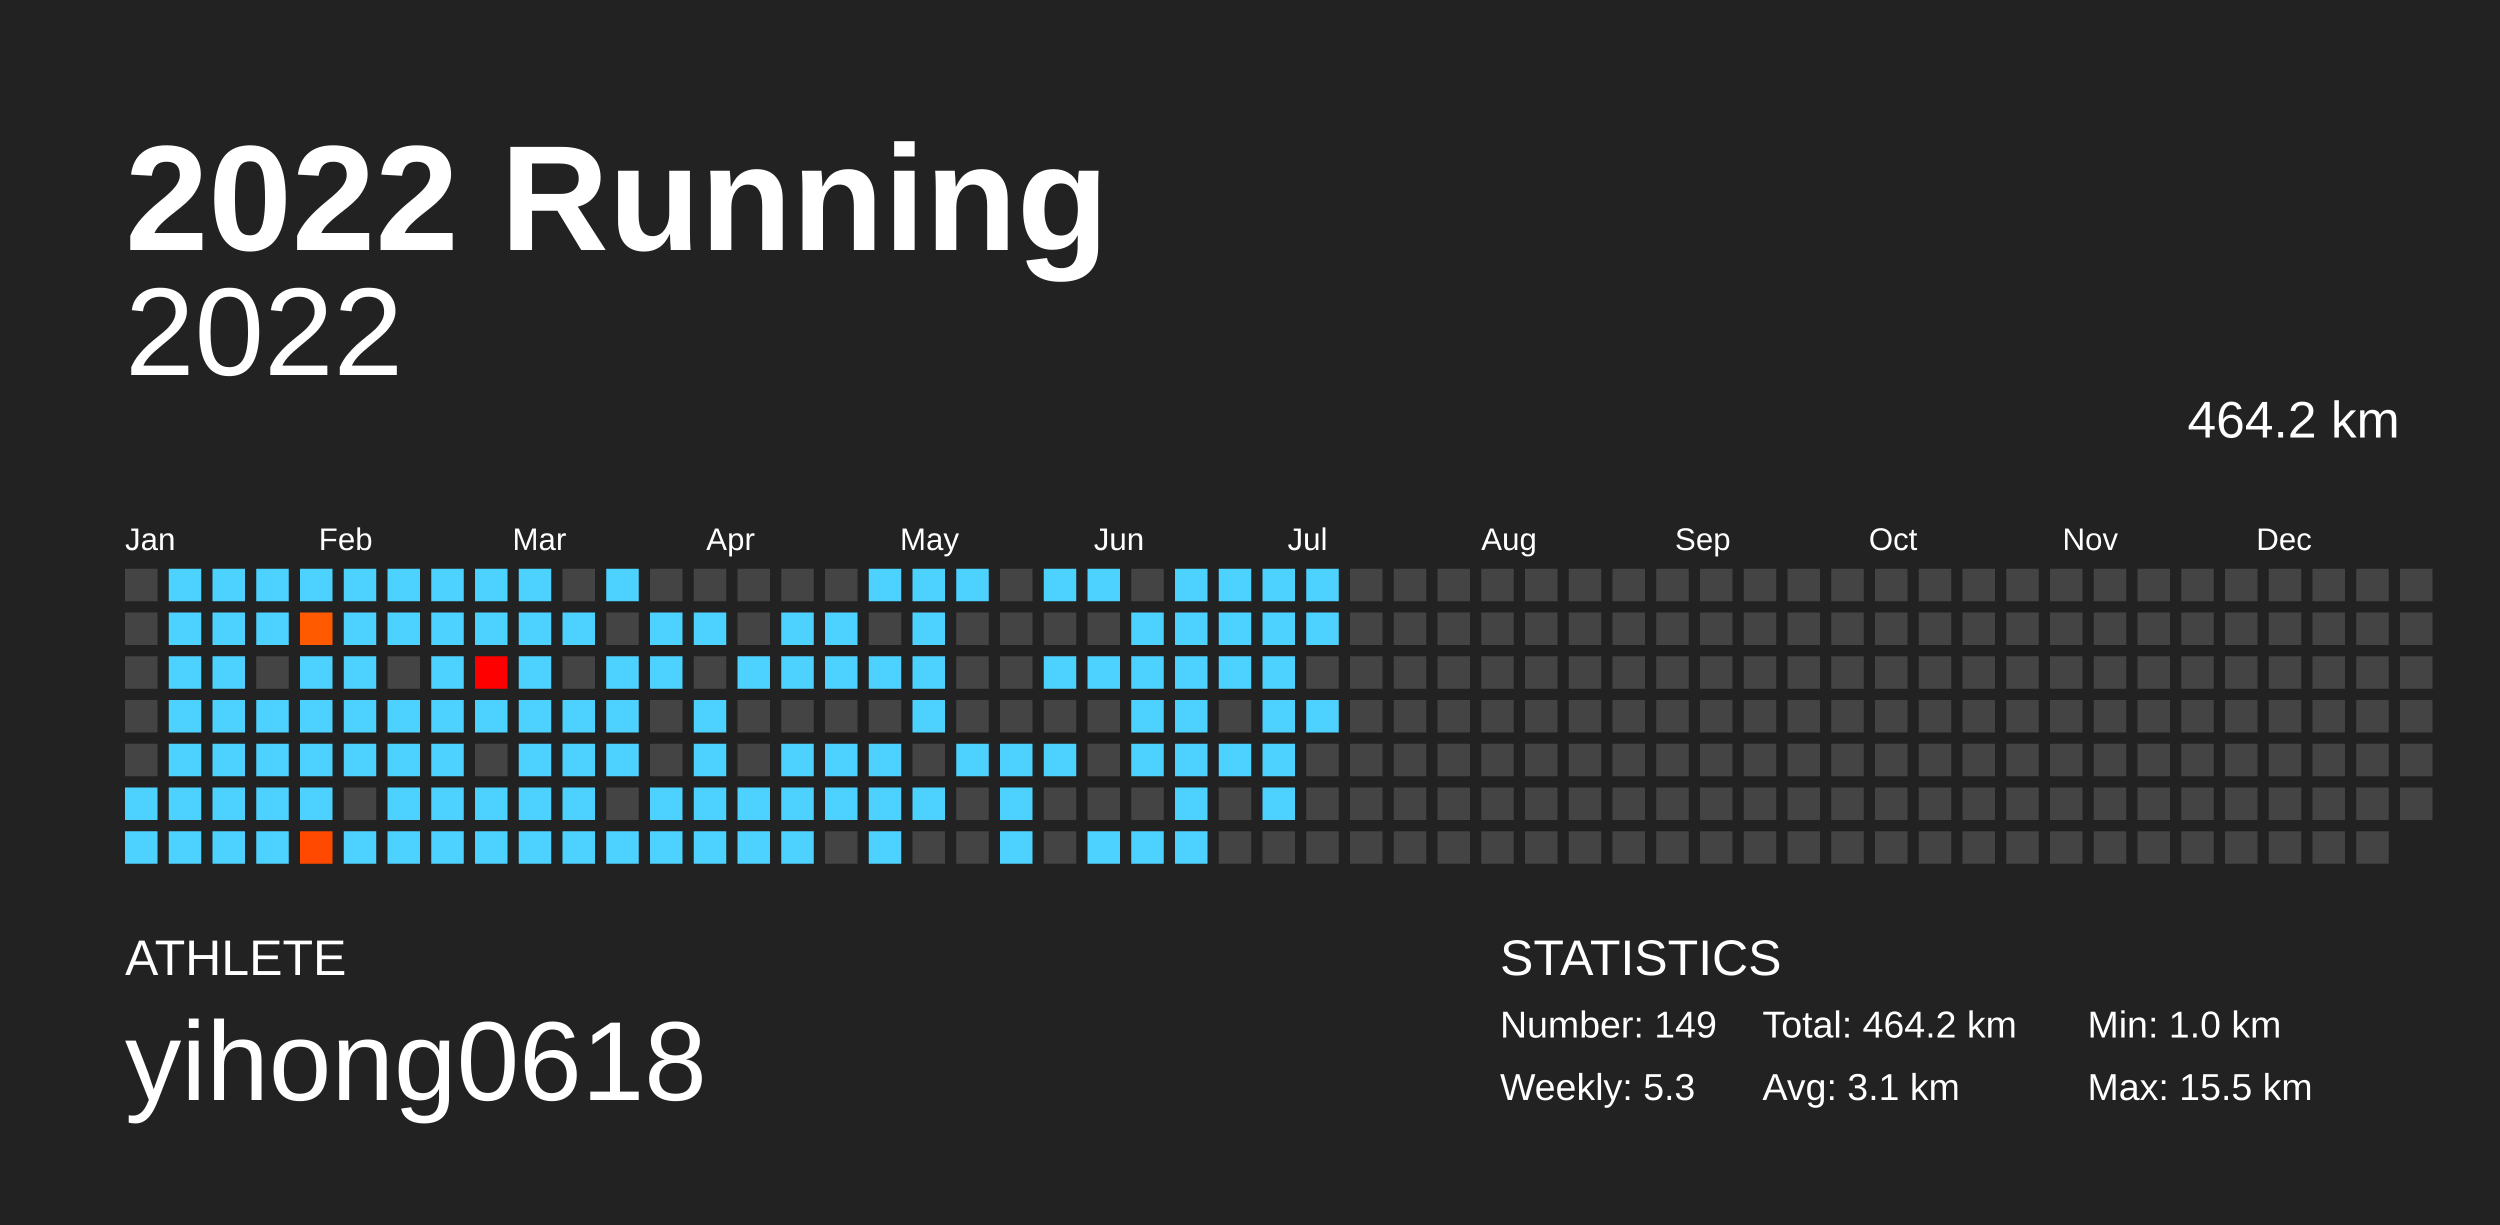
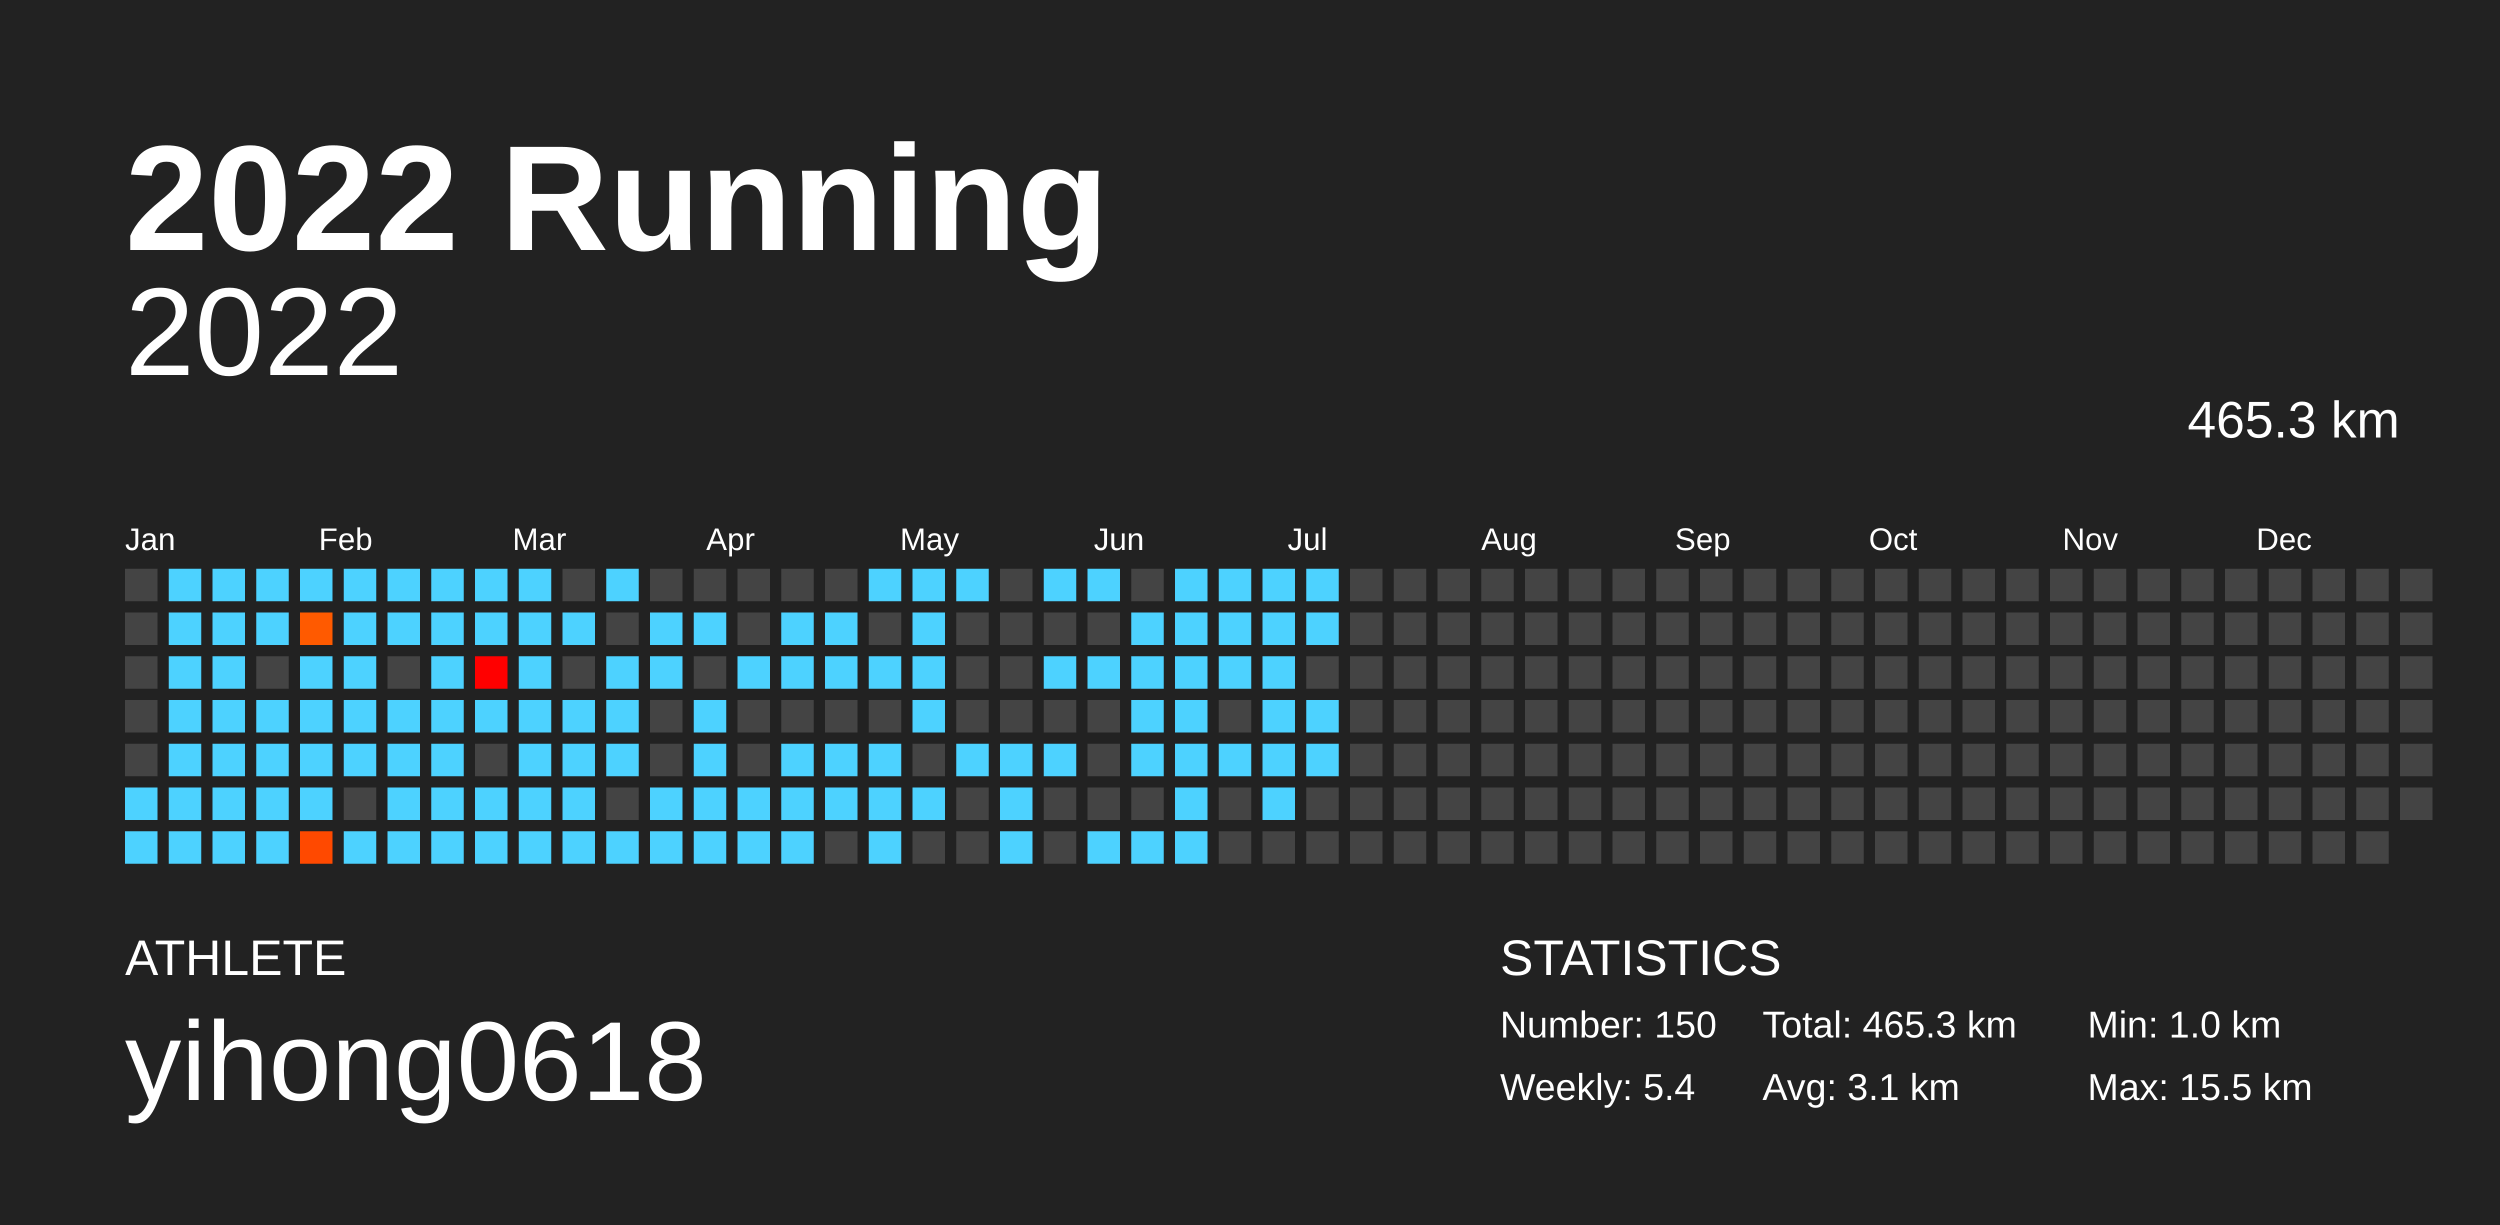
<svg xmlns="http://www.w3.org/2000/svg" baseProfile="full" height="98mm" version="1.1" viewBox="0,0,200,98" width="200mm">
  <defs />
  <rect fill="#222222" height="98" width="200" x="0" y="0" />
  <text fill="#FFFFFF" style="font-size:12px; font-family:Arial; font-weight:bold;" x="10" y="20">2022 Running</text>
  <text fill="#FFFFFF" style="font-size:4px; font-family:Arial" x="10" y="78">ATHLETE</text>
  <text fill="#FFFFFF" style="font-size:9px; font-family:Arial" x="10" y="88">yihong0618</text>
  <text fill="#FFFFFF" style="font-size:4px; font-family:Arial" x="120" y="78">STATISTICS</text>
-   <text fill="#FFFFFF" style="font-size:3px; font-family:Arial" x="120" y="83">Number: 149</text>
-   <text fill="#FFFFFF" style="font-size:3px; font-family:Arial" x="120" y="88">Weekly: 5.3</text>
-   <text fill="#FFFFFF" style="font-size:3px; font-family:Arial" x="141" y="83">Total: 464.2 km</text>
+   <text fill="#FFFFFF" style="font-size:3px; font-family:Arial" x="120" y="83">Number: 150</text>
+   <text fill="#FFFFFF" style="font-size:3px; font-family:Arial" x="120" y="88">Weekly: 5.4</text>
+   <text fill="#FFFFFF" style="font-size:3px; font-family:Arial" x="141" y="83">Total: 465.3 km</text>
  <text fill="#FFFFFF" style="font-size:3px; font-family:Arial" x="141" y="88">Avg: 3.1 km</text>
  <text fill="#FFFFFF" style="font-size:3px; font-family:Arial" x="167" y="83">Min: 1.0 km</text>
  <text fill="#FFFFFF" style="font-size:3px; font-family:Arial" x="167" y="88">Max: 15.5 km</text>
  <text alignment-baseline="hanging" fill="#FFFFFF" style="font-size:10.0px; font-family:Arial;" x="10" y="30">2022</text>
-   <text alignment-baseline="hanging" fill="#FFFFFF" style="font-size:4.125px; font-family:Arial;" x="175" y="35">464.2 km</text>
+   <text alignment-baseline="hanging" fill="#FFFFFF" style="font-size:4.125px; font-family:Arial;" x="175" y="35">465.3 km</text>
  <text fill="#FFFFFF" style="font-size:2.5px; font-family:Arial" x="10.0" y="44">Jan</text>
  <text fill="#FFFFFF" style="font-size:2.5px; font-family:Arial" x="25.5" y="44">Feb</text>
  <text fill="#FFFFFF" style="font-size:2.5px; font-family:Arial" x="41.0" y="44">Mar</text>
  <text fill="#FFFFFF" style="font-size:2.5px; font-family:Arial" x="56.5" y="44">Apr</text>
  <text fill="#FFFFFF" style="font-size:2.5px; font-family:Arial" x="72.0" y="44">May</text>
  <text fill="#FFFFFF" style="font-size:2.5px; font-family:Arial" x="87.5" y="44">Jun</text>
  <text fill="#FFFFFF" style="font-size:2.5px; font-family:Arial" x="103.0" y="44">Jul</text>
  <text fill="#FFFFFF" style="font-size:2.5px; font-family:Arial" x="118.5" y="44">Aug</text>
  <text fill="#FFFFFF" style="font-size:2.5px; font-family:Arial" x="134.0" y="44">Sep</text>
  <text fill="#FFFFFF" style="font-size:2.5px; font-family:Arial" x="149.5" y="44">Oct</text>
  <text fill="#FFFFFF" style="font-size:2.5px; font-family:Arial" x="165.0" y="44">Nov</text>
  <text fill="#FFFFFF" style="font-size:2.5px; font-family:Arial" x="180.5" y="44">Dec</text>
  <rect fill="#444444" height="2.6" width="2.6" x="10.0" y="45.5" />
  <rect fill="#444444" height="2.6" width="2.6" x="10.0" y="49.0" />
  <rect fill="#444444" height="2.6" width="2.6" x="10.0" y="52.5" />
  <rect fill="#444444" height="2.6" width="2.6" x="10.0" y="56.0" />
  <rect fill="#444444" height="2.6" width="2.6" x="10.0" y="59.5" />
  <rect fill="#4dd2ff" height="2.6" width="2.6" x="10.0" y="63.0" />
  <rect fill="#4dd2ff" height="2.6" width="2.6" x="10.0" y="66.5" />
  <rect fill="#4dd2ff" height="2.6" width="2.6" x="13.5" y="45.5" />
  <rect fill="#4dd2ff" height="2.6" width="2.6" x="13.5" y="49.0" />
  <rect fill="#4dd2ff" height="2.6" width="2.6" x="13.5" y="52.5" />
  <rect fill="#4dd2ff" height="2.6" width="2.6" x="13.5" y="56.0" />
  <rect fill="#4dd2ff" height="2.6" width="2.6" x="13.5" y="59.5" />
  <rect fill="#4dd2ff" height="2.6" width="2.6" x="13.5" y="63.0" />
  <rect fill="#4dd2ff" height="2.6" width="2.6" x="13.5" y="66.5" />
  <rect fill="#4dd2ff" height="2.6" width="2.6" x="17.0" y="45.5" />
  <rect fill="#4dd2ff" height="2.6" width="2.6" x="17.0" y="49.0" />
  <rect fill="#4dd2ff" height="2.6" width="2.6" x="17.0" y="52.5" />
  <rect fill="#4dd2ff" height="2.6" width="2.6" x="17.0" y="56.0" />
  <rect fill="#4dd2ff" height="2.6" width="2.6" x="17.0" y="59.5" />
  <rect fill="#4dd2ff" height="2.6" width="2.6" x="17.0" y="63.0" />
  <rect fill="#4dd2ff" height="2.6" width="2.6" x="17.0" y="66.5" />
  <rect fill="#4dd2ff" height="2.6" width="2.6" x="20.5" y="45.5" />
  <rect fill="#4dd2ff" height="2.6" width="2.6" x="20.5" y="49.0" />
  <rect fill="#444444" height="2.6" width="2.6" x="20.5" y="52.5" />
  <rect fill="#4dd2ff" height="2.6" width="2.6" x="20.5" y="56.0" />
  <rect fill="#4dd2ff" height="2.6" width="2.6" x="20.5" y="59.5" />
  <rect fill="#4dd2ff" height="2.6" width="2.6" x="20.5" y="63.0" />
  <rect fill="#4dd2ff" height="2.6" width="2.6" x="20.5" y="66.5" />
  <rect fill="#4dd2ff" height="2.6" width="2.6" x="24.0" y="45.5" />
  <rect fill="#ff5a00" height="2.6" width="2.6" x="24.0" y="49.0" />
  <rect fill="#4dd2ff" height="2.6" width="2.6" x="24.0" y="52.5" />
  <rect fill="#4dd2ff" height="2.6" width="2.6" x="24.0" y="56.0" />
  <rect fill="#4dd2ff" height="2.6" width="2.6" x="24.0" y="59.5" />
  <rect fill="#4dd2ff" height="2.6" width="2.6" x="24.0" y="63.0" />
  <rect fill="#ff4900" height="2.6" width="2.6" x="24.0" y="66.5" />
  <rect fill="#4dd2ff" height="2.6" width="2.6" x="27.5" y="45.5" />
  <rect fill="#4dd2ff" height="2.6" width="2.6" x="27.5" y="49.0" />
  <rect fill="#4dd2ff" height="2.6" width="2.6" x="27.5" y="52.5" />
  <rect fill="#4dd2ff" height="2.6" width="2.6" x="27.5" y="56.0" />
  <rect fill="#4dd2ff" height="2.6" width="2.6" x="27.5" y="59.5" />
  <rect fill="#444444" height="2.6" width="2.6" x="27.5" y="63.0" />
  <rect fill="#4dd2ff" height="2.6" width="2.6" x="27.5" y="66.5" />
  <rect fill="#4dd2ff" height="2.6" width="2.6" x="31.0" y="45.5" />
  <rect fill="#4dd2ff" height="2.6" width="2.6" x="31.0" y="49.0" />
  <rect fill="#444444" height="2.6" width="2.6" x="31.0" y="52.5" />
  <rect fill="#4dd2ff" height="2.6" width="2.6" x="31.0" y="56.0" />
  <rect fill="#4dd2ff" height="2.6" width="2.6" x="31.0" y="59.5" />
  <rect fill="#4dd2ff" height="2.6" width="2.6" x="31.0" y="63.0" />
  <rect fill="#4dd2ff" height="2.6" width="2.6" x="31.0" y="66.5" />
  <rect fill="#4dd2ff" height="2.6" width="2.6" x="34.5" y="45.5" />
  <rect fill="#4dd2ff" height="2.6" width="2.6" x="34.5" y="49.0" />
  <rect fill="#4dd2ff" height="2.6" width="2.6" x="34.5" y="52.5" />
  <rect fill="#4dd2ff" height="2.6" width="2.6" x="34.5" y="56.0" />
  <rect fill="#4dd2ff" height="2.6" width="2.6" x="34.5" y="59.5" />
  <rect fill="#4dd2ff" height="2.6" width="2.6" x="34.5" y="63.0" />
  <rect fill="#4dd2ff" height="2.6" width="2.6" x="34.5" y="66.5" />
  <rect fill="#4dd2ff" height="2.6" width="2.6" x="38.0" y="45.5" />
  <rect fill="#4dd2ff" height="2.6" width="2.6" x="38.0" y="49.0" />
  <rect fill="#ff0000" height="2.6" width="2.6" x="38.0" y="52.5" />
  <rect fill="#4dd2ff" height="2.6" width="2.6" x="38.0" y="56.0" />
  <rect fill="#444444" height="2.6" width="2.6" x="38.0" y="59.5" />
  <rect fill="#4dd2ff" height="2.6" width="2.6" x="38.0" y="63.0" />
  <rect fill="#4dd2ff" height="2.6" width="2.6" x="38.0" y="66.5" />
  <rect fill="#4dd2ff" height="2.6" width="2.6" x="41.5" y="45.5" />
  <rect fill="#4dd2ff" height="2.6" width="2.6" x="41.5" y="49.0" />
  <rect fill="#4dd2ff" height="2.6" width="2.6" x="41.5" y="52.5" />
  <rect fill="#4dd2ff" height="2.6" width="2.6" x="41.5" y="56.0" />
  <rect fill="#4dd2ff" height="2.6" width="2.6" x="41.5" y="59.5" />
  <rect fill="#4dd2ff" height="2.6" width="2.6" x="41.5" y="63.0" />
  <rect fill="#4dd2ff" height="2.6" width="2.6" x="41.5" y="66.5" />
  <rect fill="#444444" height="2.6" width="2.6" x="45.0" y="45.5" />
  <rect fill="#4dd2ff" height="2.6" width="2.6" x="45.0" y="49.0" />
  <rect fill="#444444" height="2.6" width="2.6" x="45.0" y="52.5" />
  <rect fill="#4dd2ff" height="2.6" width="2.6" x="45.0" y="56.0" />
  <rect fill="#4dd2ff" height="2.6" width="2.6" x="45.0" y="59.5" />
  <rect fill="#4dd2ff" height="2.6" width="2.6" x="45.0" y="63.0" />
  <rect fill="#4dd2ff" height="2.6" width="2.6" x="45.0" y="66.5" />
  <rect fill="#4dd2ff" height="2.6" width="2.6" x="48.5" y="45.5" />
  <rect fill="#444444" height="2.6" width="2.6" x="48.5" y="49.0" />
  <rect fill="#4dd2ff" height="2.6" width="2.6" x="48.5" y="52.5" />
  <rect fill="#4dd2ff" height="2.6" width="2.6" x="48.5" y="56.0" />
  <rect fill="#4dd2ff" height="2.6" width="2.6" x="48.5" y="59.5" />
  <rect fill="#444444" height="2.6" width="2.6" x="48.5" y="63.0" />
  <rect fill="#4dd2ff" height="2.6" width="2.6" x="48.5" y="66.5" />
  <rect fill="#444444" height="2.6" width="2.6" x="52.0" y="45.5" />
  <rect fill="#4dd2ff" height="2.6" width="2.6" x="52.0" y="49.0" />
  <rect fill="#4dd2ff" height="2.6" width="2.6" x="52.0" y="52.5" />
  <rect fill="#444444" height="2.6" width="2.6" x="52.0" y="56.0" />
  <rect fill="#444444" height="2.6" width="2.6" x="52.0" y="59.5" />
  <rect fill="#4dd2ff" height="2.6" width="2.6" x="52.0" y="63.0" />
  <rect fill="#4dd2ff" height="2.6" width="2.6" x="52.0" y="66.5" />
  <rect fill="#444444" height="2.6" width="2.6" x="55.5" y="45.5" />
  <rect fill="#4dd2ff" height="2.6" width="2.6" x="55.5" y="49.0" />
  <rect fill="#444444" height="2.6" width="2.6" x="55.5" y="52.5" />
  <rect fill="#4dd2ff" height="2.6" width="2.6" x="55.5" y="56.0" />
  <rect fill="#4dd2ff" height="2.6" width="2.6" x="55.5" y="59.5" />
  <rect fill="#4dd2ff" height="2.6" width="2.6" x="55.5" y="63.0" />
  <rect fill="#4dd2ff" height="2.6" width="2.6" x="55.5" y="66.5" />
  <rect fill="#444444" height="2.6" width="2.6" x="59.0" y="45.5" />
  <rect fill="#444444" height="2.6" width="2.6" x="59.0" y="49.0" />
  <rect fill="#4dd2ff" height="2.6" width="2.6" x="59.0" y="52.5" />
  <rect fill="#444444" height="2.6" width="2.6" x="59.0" y="56.0" />
  <rect fill="#444444" height="2.6" width="2.6" x="59.0" y="59.5" />
  <rect fill="#4dd2ff" height="2.6" width="2.6" x="59.0" y="63.0" />
  <rect fill="#4dd2ff" height="2.6" width="2.6" x="59.0" y="66.5" />
  <rect fill="#444444" height="2.6" width="2.6" x="62.5" y="45.5" />
  <rect fill="#4dd2ff" height="2.6" width="2.6" x="62.5" y="49.0" />
  <rect fill="#4dd2ff" height="2.6" width="2.6" x="62.5" y="52.5" />
  <rect fill="#444444" height="2.6" width="2.6" x="62.5" y="56.0" />
  <rect fill="#4dd2ff" height="2.6" width="2.6" x="62.5" y="59.5" />
  <rect fill="#4dd2ff" height="2.6" width="2.6" x="62.5" y="63.0" />
  <rect fill="#4dd2ff" height="2.6" width="2.6" x="62.5" y="66.5" />
  <rect fill="#444444" height="2.6" width="2.6" x="66.0" y="45.5" />
  <rect fill="#4dd2ff" height="2.6" width="2.6" x="66.0" y="49.0" />
  <rect fill="#4dd2ff" height="2.6" width="2.6" x="66.0" y="52.5" />
  <rect fill="#444444" height="2.6" width="2.6" x="66.0" y="56.0" />
  <rect fill="#4dd2ff" height="2.6" width="2.6" x="66.0" y="59.5" />
  <rect fill="#4dd2ff" height="2.6" width="2.6" x="66.0" y="63.0" />
  <rect fill="#444444" height="2.6" width="2.6" x="66.0" y="66.5" />
  <rect fill="#4dd2ff" height="2.6" width="2.6" x="69.5" y="45.5" />
  <rect fill="#444444" height="2.6" width="2.6" x="69.5" y="49.0" />
  <rect fill="#4dd2ff" height="2.6" width="2.6" x="69.5" y="52.5" />
  <rect fill="#444444" height="2.6" width="2.6" x="69.5" y="56.0" />
  <rect fill="#4dd2ff" height="2.6" width="2.6" x="69.5" y="59.5" />
  <rect fill="#4dd2ff" height="2.6" width="2.6" x="69.5" y="63.0" />
  <rect fill="#4dd2ff" height="2.6" width="2.6" x="69.5" y="66.5" />
  <rect fill="#4dd2ff" height="2.6" width="2.6" x="73.0" y="45.5" />
  <rect fill="#4dd2ff" height="2.6" width="2.6" x="73.0" y="49.0" />
  <rect fill="#4dd2ff" height="2.6" width="2.6" x="73.0" y="52.5" />
  <rect fill="#4dd2ff" height="2.6" width="2.6" x="73.0" y="56.0" />
  <rect fill="#444444" height="2.6" width="2.6" x="73.0" y="59.5" />
  <rect fill="#4dd2ff" height="2.6" width="2.6" x="73.0" y="63.0" />
  <rect fill="#444444" height="2.6" width="2.6" x="73.0" y="66.5" />
  <rect fill="#4dd2ff" height="2.6" width="2.6" x="76.5" y="45.5" />
  <rect fill="#444444" height="2.6" width="2.6" x="76.5" y="49.0" />
  <rect fill="#444444" height="2.6" width="2.6" x="76.5" y="52.5" />
  <rect fill="#444444" height="2.6" width="2.6" x="76.5" y="56.0" />
  <rect fill="#4dd2ff" height="2.6" width="2.6" x="76.5" y="59.5" />
  <rect fill="#444444" height="2.6" width="2.6" x="76.5" y="63.0" />
  <rect fill="#444444" height="2.6" width="2.6" x="76.5" y="66.5" />
  <rect fill="#444444" height="2.6" width="2.6" x="80.0" y="45.5" />
  <rect fill="#444444" height="2.6" width="2.6" x="80.0" y="49.0" />
  <rect fill="#444444" height="2.6" width="2.6" x="80.0" y="52.5" />
  <rect fill="#444444" height="2.6" width="2.6" x="80.0" y="56.0" />
  <rect fill="#4dd2ff" height="2.6" width="2.6" x="80.0" y="59.5" />
  <rect fill="#4dd2ff" height="2.6" width="2.6" x="80.0" y="63.0" />
  <rect fill="#4dd2ff" height="2.6" width="2.6" x="80.0" y="66.5" />
  <rect fill="#4dd2ff" height="2.6" width="2.6" x="83.5" y="45.5" />
  <rect fill="#444444" height="2.6" width="2.6" x="83.5" y="49.0" />
  <rect fill="#4dd2ff" height="2.6" width="2.6" x="83.5" y="52.5" />
  <rect fill="#444444" height="2.6" width="2.6" x="83.5" y="56.0" />
  <rect fill="#4dd2ff" height="2.6" width="2.6" x="83.5" y="59.5" />
  <rect fill="#444444" height="2.6" width="2.6" x="83.5" y="63.0" />
  <rect fill="#444444" height="2.6" width="2.6" x="83.5" y="66.5" />
  <rect fill="#4dd2ff" height="2.6" width="2.6" x="87.0" y="45.5" />
  <rect fill="#444444" height="2.6" width="2.6" x="87.0" y="49.0" />
  <rect fill="#4dd2ff" height="2.6" width="2.6" x="87.0" y="52.5" />
  <rect fill="#444444" height="2.6" width="2.6" x="87.0" y="56.0" />
  <rect fill="#444444" height="2.6" width="2.6" x="87.0" y="59.5" />
  <rect fill="#444444" height="2.6" width="2.6" x="87.0" y="63.0" />
  <rect fill="#4dd2ff" height="2.6" width="2.6" x="87.0" y="66.5" />
  <rect fill="#444444" height="2.6" width="2.6" x="90.5" y="45.5" />
  <rect fill="#4dd2ff" height="2.6" width="2.6" x="90.5" y="49.0" />
  <rect fill="#4dd2ff" height="2.6" width="2.6" x="90.5" y="52.5" />
  <rect fill="#4dd2ff" height="2.6" width="2.6" x="90.5" y="56.0" />
  <rect fill="#4dd2ff" height="2.6" width="2.6" x="90.5" y="59.5" />
  <rect fill="#444444" height="2.6" width="2.6" x="90.5" y="63.0" />
  <rect fill="#4dd2ff" height="2.6" width="2.6" x="90.5" y="66.5" />
  <rect fill="#4dd2ff" height="2.6" width="2.6" x="94.0" y="45.5" />
  <rect fill="#4dd2ff" height="2.6" width="2.6" x="94.0" y="49.0" />
  <rect fill="#4dd2ff" height="2.6" width="2.6" x="94.0" y="52.5" />
  <rect fill="#4dd2ff" height="2.6" width="2.6" x="94.0" y="56.0" />
  <rect fill="#4dd2ff" height="2.6" width="2.6" x="94.0" y="59.5" />
  <rect fill="#4dd2ff" height="2.6" width="2.6" x="94.0" y="63.0" />
  <rect fill="#4dd2ff" height="2.6" width="2.6" x="94.0" y="66.5" />
  <rect fill="#4dd2ff" height="2.6" width="2.6" x="97.5" y="45.5" />
  <rect fill="#4dd2ff" height="2.6" width="2.6" x="97.5" y="49.0" />
  <rect fill="#4dd2ff" height="2.6" width="2.6" x="97.5" y="52.5" />
  <rect fill="#444444" height="2.6" width="2.6" x="97.5" y="56.0" />
  <rect fill="#4dd2ff" height="2.6" width="2.6" x="97.5" y="59.5" />
  <rect fill="#444444" height="2.6" width="2.6" x="97.5" y="63.0" />
  <rect fill="#444444" height="2.6" width="2.6" x="97.5" y="66.5" />
  <rect fill="#4dd2ff" height="2.6" width="2.6" x="101.0" y="45.5" />
  <rect fill="#4dd2ff" height="2.6" width="2.6" x="101.0" y="49.0" />
  <rect fill="#4dd2ff" height="2.6" width="2.6" x="101.0" y="52.5" />
  <rect fill="#4dd2ff" height="2.6" width="2.6" x="101.0" y="56.0" />
  <rect fill="#4dd2ff" height="2.6" width="2.6" x="101.0" y="59.5" />
  <rect fill="#4dd2ff" height="2.6" width="2.6" x="101.0" y="63.0" />
  <rect fill="#444444" height="2.6" width="2.6" x="101.0" y="66.5" />
  <rect fill="#4dd2ff" height="2.6" width="2.6" x="104.5" y="45.5" />
  <rect fill="#4dd2ff" height="2.6" width="2.6" x="104.5" y="49.0" />
  <rect fill="#444444" height="2.6" width="2.6" x="104.5" y="52.5" />
  <rect fill="#4dd2ff" height="2.6" width="2.6" x="104.5" y="56.0" />
-   <rect fill="#444444" height="2.6" width="2.6" x="104.5" y="59.5" />
+   <rect fill="#4dd2ff" height="2.6" width="2.6" x="104.5" y="59.5" />
  <rect fill="#444444" height="2.6" width="2.6" x="104.5" y="63.0" />
  <rect fill="#444444" height="2.6" width="2.6" x="104.5" y="66.5" />
  <rect fill="#444444" height="2.6" width="2.6" x="108.0" y="45.5" />
  <rect fill="#444444" height="2.6" width="2.6" x="108.0" y="49.0" />
  <rect fill="#444444" height="2.6" width="2.6" x="108.0" y="52.5" />
  <rect fill="#444444" height="2.6" width="2.6" x="108.0" y="56.0" />
  <rect fill="#444444" height="2.6" width="2.6" x="108.0" y="59.5" />
  <rect fill="#444444" height="2.6" width="2.6" x="108.0" y="63.0" />
  <rect fill="#444444" height="2.6" width="2.6" x="108.0" y="66.5" />
  <rect fill="#444444" height="2.6" width="2.6" x="111.5" y="45.5" />
  <rect fill="#444444" height="2.6" width="2.6" x="111.5" y="49.0" />
  <rect fill="#444444" height="2.6" width="2.6" x="111.5" y="52.5" />
  <rect fill="#444444" height="2.6" width="2.6" x="111.5" y="56.0" />
  <rect fill="#444444" height="2.6" width="2.6" x="111.5" y="59.5" />
  <rect fill="#444444" height="2.6" width="2.6" x="111.5" y="63.0" />
  <rect fill="#444444" height="2.6" width="2.6" x="111.5" y="66.5" />
  <rect fill="#444444" height="2.6" width="2.6" x="115.0" y="45.5" />
  <rect fill="#444444" height="2.6" width="2.6" x="115.0" y="49.0" />
  <rect fill="#444444" height="2.6" width="2.6" x="115.0" y="52.5" />
  <rect fill="#444444" height="2.6" width="2.6" x="115.0" y="56.0" />
  <rect fill="#444444" height="2.6" width="2.6" x="115.0" y="59.5" />
  <rect fill="#444444" height="2.6" width="2.6" x="115.0" y="63.0" />
  <rect fill="#444444" height="2.6" width="2.6" x="115.0" y="66.5" />
  <rect fill="#444444" height="2.6" width="2.6" x="118.5" y="45.5" />
  <rect fill="#444444" height="2.6" width="2.6" x="118.5" y="49.0" />
  <rect fill="#444444" height="2.6" width="2.6" x="118.5" y="52.5" />
  <rect fill="#444444" height="2.6" width="2.6" x="118.5" y="56.0" />
  <rect fill="#444444" height="2.6" width="2.6" x="118.5" y="59.5" />
  <rect fill="#444444" height="2.6" width="2.6" x="118.5" y="63.0" />
  <rect fill="#444444" height="2.6" width="2.6" x="118.5" y="66.5" />
  <rect fill="#444444" height="2.6" width="2.6" x="122.0" y="45.5" />
  <rect fill="#444444" height="2.6" width="2.6" x="122.0" y="49.0" />
  <rect fill="#444444" height="2.6" width="2.6" x="122.0" y="52.5" />
  <rect fill="#444444" height="2.6" width="2.6" x="122.0" y="56.0" />
  <rect fill="#444444" height="2.6" width="2.6" x="122.0" y="59.5" />
  <rect fill="#444444" height="2.6" width="2.6" x="122.0" y="63.0" />
  <rect fill="#444444" height="2.6" width="2.6" x="122.0" y="66.5" />
  <rect fill="#444444" height="2.6" width="2.6" x="125.5" y="45.5" />
  <rect fill="#444444" height="2.6" width="2.6" x="125.5" y="49.0" />
  <rect fill="#444444" height="2.6" width="2.6" x="125.5" y="52.5" />
  <rect fill="#444444" height="2.6" width="2.6" x="125.5" y="56.0" />
  <rect fill="#444444" height="2.6" width="2.6" x="125.5" y="59.5" />
  <rect fill="#444444" height="2.6" width="2.6" x="125.5" y="63.0" />
  <rect fill="#444444" height="2.6" width="2.6" x="125.5" y="66.5" />
  <rect fill="#444444" height="2.6" width="2.6" x="129.0" y="45.5" />
  <rect fill="#444444" height="2.6" width="2.6" x="129.0" y="49.0" />
  <rect fill="#444444" height="2.6" width="2.6" x="129.0" y="52.5" />
  <rect fill="#444444" height="2.6" width="2.6" x="129.0" y="56.0" />
  <rect fill="#444444" height="2.6" width="2.6" x="129.0" y="59.5" />
  <rect fill="#444444" height="2.6" width="2.6" x="129.0" y="63.0" />
  <rect fill="#444444" height="2.6" width="2.6" x="129.0" y="66.5" />
  <rect fill="#444444" height="2.6" width="2.6" x="132.5" y="45.5" />
  <rect fill="#444444" height="2.6" width="2.6" x="132.5" y="49.0" />
  <rect fill="#444444" height="2.6" width="2.6" x="132.5" y="52.5" />
  <rect fill="#444444" height="2.6" width="2.6" x="132.5" y="56.0" />
  <rect fill="#444444" height="2.6" width="2.6" x="132.5" y="59.5" />
  <rect fill="#444444" height="2.6" width="2.6" x="132.5" y="63.0" />
  <rect fill="#444444" height="2.6" width="2.6" x="132.5" y="66.5" />
  <rect fill="#444444" height="2.6" width="2.6" x="136.0" y="45.5" />
  <rect fill="#444444" height="2.6" width="2.6" x="136.0" y="49.0" />
  <rect fill="#444444" height="2.6" width="2.6" x="136.0" y="52.5" />
  <rect fill="#444444" height="2.6" width="2.6" x="136.0" y="56.0" />
  <rect fill="#444444" height="2.6" width="2.6" x="136.0" y="59.5" />
  <rect fill="#444444" height="2.6" width="2.6" x="136.0" y="63.0" />
  <rect fill="#444444" height="2.6" width="2.6" x="136.0" y="66.5" />
  <rect fill="#444444" height="2.6" width="2.6" x="139.5" y="45.5" />
  <rect fill="#444444" height="2.6" width="2.6" x="139.5" y="49.0" />
  <rect fill="#444444" height="2.6" width="2.6" x="139.5" y="52.5" />
  <rect fill="#444444" height="2.6" width="2.6" x="139.5" y="56.0" />
  <rect fill="#444444" height="2.6" width="2.6" x="139.5" y="59.5" />
  <rect fill="#444444" height="2.6" width="2.6" x="139.5" y="63.0" />
  <rect fill="#444444" height="2.6" width="2.6" x="139.5" y="66.5" />
  <rect fill="#444444" height="2.6" width="2.6" x="143.0" y="45.5" />
  <rect fill="#444444" height="2.6" width="2.6" x="143.0" y="49.0" />
  <rect fill="#444444" height="2.6" width="2.6" x="143.0" y="52.5" />
  <rect fill="#444444" height="2.6" width="2.6" x="143.0" y="56.0" />
  <rect fill="#444444" height="2.6" width="2.6" x="143.0" y="59.5" />
  <rect fill="#444444" height="2.6" width="2.6" x="143.0" y="63.0" />
  <rect fill="#444444" height="2.6" width="2.6" x="143.0" y="66.5" />
  <rect fill="#444444" height="2.6" width="2.6" x="146.5" y="45.5" />
  <rect fill="#444444" height="2.6" width="2.6" x="146.5" y="49.0" />
  <rect fill="#444444" height="2.6" width="2.6" x="146.5" y="52.5" />
  <rect fill="#444444" height="2.6" width="2.6" x="146.5" y="56.0" />
  <rect fill="#444444" height="2.6" width="2.6" x="146.5" y="59.5" />
  <rect fill="#444444" height="2.6" width="2.6" x="146.5" y="63.0" />
  <rect fill="#444444" height="2.6" width="2.6" x="146.5" y="66.5" />
  <rect fill="#444444" height="2.6" width="2.6" x="150.0" y="45.5" />
  <rect fill="#444444" height="2.6" width="2.6" x="150.0" y="49.0" />
  <rect fill="#444444" height="2.6" width="2.6" x="150.0" y="52.5" />
  <rect fill="#444444" height="2.6" width="2.6" x="150.0" y="56.0" />
  <rect fill="#444444" height="2.6" width="2.6" x="150.0" y="59.5" />
  <rect fill="#444444" height="2.6" width="2.6" x="150.0" y="63.0" />
  <rect fill="#444444" height="2.6" width="2.6" x="150.0" y="66.5" />
  <rect fill="#444444" height="2.6" width="2.6" x="153.5" y="45.5" />
  <rect fill="#444444" height="2.6" width="2.6" x="153.5" y="49.0" />
  <rect fill="#444444" height="2.6" width="2.6" x="153.5" y="52.5" />
  <rect fill="#444444" height="2.6" width="2.6" x="153.5" y="56.0" />
  <rect fill="#444444" height="2.6" width="2.6" x="153.5" y="59.5" />
  <rect fill="#444444" height="2.6" width="2.6" x="153.5" y="63.0" />
  <rect fill="#444444" height="2.6" width="2.6" x="153.5" y="66.5" />
  <rect fill="#444444" height="2.6" width="2.6" x="157.0" y="45.5" />
  <rect fill="#444444" height="2.6" width="2.6" x="157.0" y="49.0" />
  <rect fill="#444444" height="2.6" width="2.6" x="157.0" y="52.5" />
  <rect fill="#444444" height="2.6" width="2.6" x="157.0" y="56.0" />
  <rect fill="#444444" height="2.6" width="2.6" x="157.0" y="59.5" />
  <rect fill="#444444" height="2.6" width="2.6" x="157.0" y="63.0" />
  <rect fill="#444444" height="2.6" width="2.6" x="157.0" y="66.5" />
  <rect fill="#444444" height="2.6" width="2.6" x="160.5" y="45.5" />
  <rect fill="#444444" height="2.6" width="2.6" x="160.5" y="49.0" />
  <rect fill="#444444" height="2.6" width="2.6" x="160.5" y="52.5" />
  <rect fill="#444444" height="2.6" width="2.6" x="160.5" y="56.0" />
  <rect fill="#444444" height="2.6" width="2.6" x="160.5" y="59.5" />
  <rect fill="#444444" height="2.6" width="2.6" x="160.5" y="63.0" />
  <rect fill="#444444" height="2.6" width="2.6" x="160.5" y="66.5" />
  <rect fill="#444444" height="2.6" width="2.6" x="164.0" y="45.5" />
  <rect fill="#444444" height="2.6" width="2.6" x="164.0" y="49.0" />
  <rect fill="#444444" height="2.6" width="2.6" x="164.0" y="52.5" />
  <rect fill="#444444" height="2.6" width="2.6" x="164.0" y="56.0" />
  <rect fill="#444444" height="2.6" width="2.6" x="164.0" y="59.5" />
  <rect fill="#444444" height="2.6" width="2.6" x="164.0" y="63.0" />
  <rect fill="#444444" height="2.6" width="2.6" x="164.0" y="66.5" />
  <rect fill="#444444" height="2.6" width="2.6" x="167.5" y="45.5" />
  <rect fill="#444444" height="2.6" width="2.6" x="167.5" y="49.0" />
  <rect fill="#444444" height="2.6" width="2.6" x="167.5" y="52.5" />
  <rect fill="#444444" height="2.6" width="2.6" x="167.5" y="56.0" />
  <rect fill="#444444" height="2.6" width="2.6" x="167.5" y="59.5" />
  <rect fill="#444444" height="2.6" width="2.6" x="167.5" y="63.0" />
  <rect fill="#444444" height="2.6" width="2.6" x="167.5" y="66.5" />
  <rect fill="#444444" height="2.6" width="2.6" x="171.0" y="45.5" />
  <rect fill="#444444" height="2.6" width="2.6" x="171.0" y="49.0" />
  <rect fill="#444444" height="2.6" width="2.6" x="171.0" y="52.5" />
  <rect fill="#444444" height="2.6" width="2.6" x="171.0" y="56.0" />
  <rect fill="#444444" height="2.6" width="2.6" x="171.0" y="59.5" />
  <rect fill="#444444" height="2.6" width="2.6" x="171.0" y="63.0" />
  <rect fill="#444444" height="2.6" width="2.6" x="171.0" y="66.5" />
  <rect fill="#444444" height="2.6" width="2.6" x="174.5" y="45.5" />
  <rect fill="#444444" height="2.6" width="2.6" x="174.5" y="49.0" />
  <rect fill="#444444" height="2.6" width="2.6" x="174.5" y="52.5" />
  <rect fill="#444444" height="2.6" width="2.6" x="174.5" y="56.0" />
  <rect fill="#444444" height="2.6" width="2.6" x="174.5" y="59.5" />
  <rect fill="#444444" height="2.6" width="2.6" x="174.5" y="63.0" />
  <rect fill="#444444" height="2.6" width="2.6" x="174.5" y="66.5" />
  <rect fill="#444444" height="2.6" width="2.6" x="178.0" y="45.5" />
  <rect fill="#444444" height="2.6" width="2.6" x="178.0" y="49.0" />
  <rect fill="#444444" height="2.6" width="2.6" x="178.0" y="52.5" />
  <rect fill="#444444" height="2.6" width="2.6" x="178.0" y="56.0" />
  <rect fill="#444444" height="2.6" width="2.6" x="178.0" y="59.5" />
  <rect fill="#444444" height="2.6" width="2.6" x="178.0" y="63.0" />
  <rect fill="#444444" height="2.6" width="2.6" x="178.0" y="66.5" />
  <rect fill="#444444" height="2.6" width="2.6" x="181.5" y="45.5" />
  <rect fill="#444444" height="2.6" width="2.6" x="181.5" y="49.0" />
  <rect fill="#444444" height="2.6" width="2.6" x="181.5" y="52.5" />
  <rect fill="#444444" height="2.6" width="2.6" x="181.5" y="56.0" />
  <rect fill="#444444" height="2.6" width="2.6" x="181.5" y="59.5" />
  <rect fill="#444444" height="2.6" width="2.6" x="181.5" y="63.0" />
  <rect fill="#444444" height="2.6" width="2.6" x="181.5" y="66.5" />
  <rect fill="#444444" height="2.6" width="2.6" x="185.0" y="45.5" />
  <rect fill="#444444" height="2.6" width="2.6" x="185.0" y="49.0" />
  <rect fill="#444444" height="2.6" width="2.6" x="185.0" y="52.5" />
  <rect fill="#444444" height="2.6" width="2.6" x="185.0" y="56.0" />
  <rect fill="#444444" height="2.6" width="2.6" x="185.0" y="59.5" />
  <rect fill="#444444" height="2.6" width="2.6" x="185.0" y="63.0" />
  <rect fill="#444444" height="2.6" width="2.6" x="185.0" y="66.5" />
  <rect fill="#444444" height="2.6" width="2.6" x="188.5" y="45.5" />
  <rect fill="#444444" height="2.6" width="2.6" x="188.5" y="49.0" />
  <rect fill="#444444" height="2.6" width="2.6" x="188.5" y="52.5" />
  <rect fill="#444444" height="2.6" width="2.6" x="188.5" y="56.0" />
  <rect fill="#444444" height="2.6" width="2.6" x="188.5" y="59.5" />
  <rect fill="#444444" height="2.6" width="2.6" x="188.5" y="63.0" />
  <rect fill="#444444" height="2.6" width="2.6" x="188.5" y="66.5" />
  <rect fill="#444444" height="2.6" width="2.6" x="192.0" y="45.5" />
  <rect fill="#444444" height="2.6" width="2.6" x="192.0" y="49.0" />
  <rect fill="#444444" height="2.6" width="2.6" x="192.0" y="52.5" />
  <rect fill="#444444" height="2.6" width="2.6" x="192.0" y="56.0" />
  <rect fill="#444444" height="2.6" width="2.6" x="192.0" y="59.5" />
  <rect fill="#444444" height="2.6" width="2.6" x="192.0" y="63.0" />
</svg>
